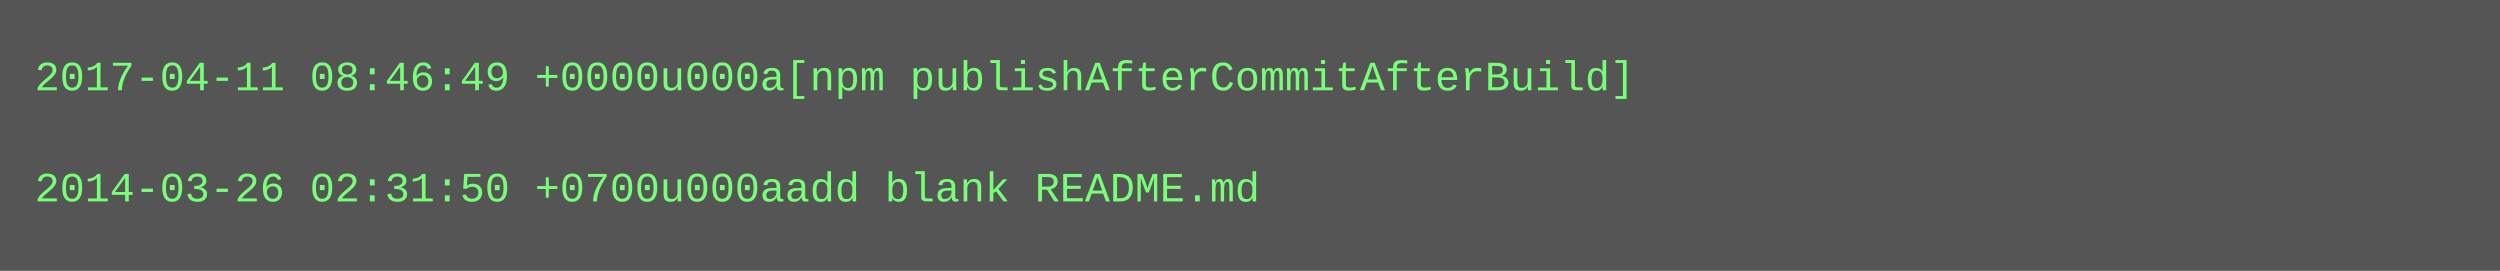
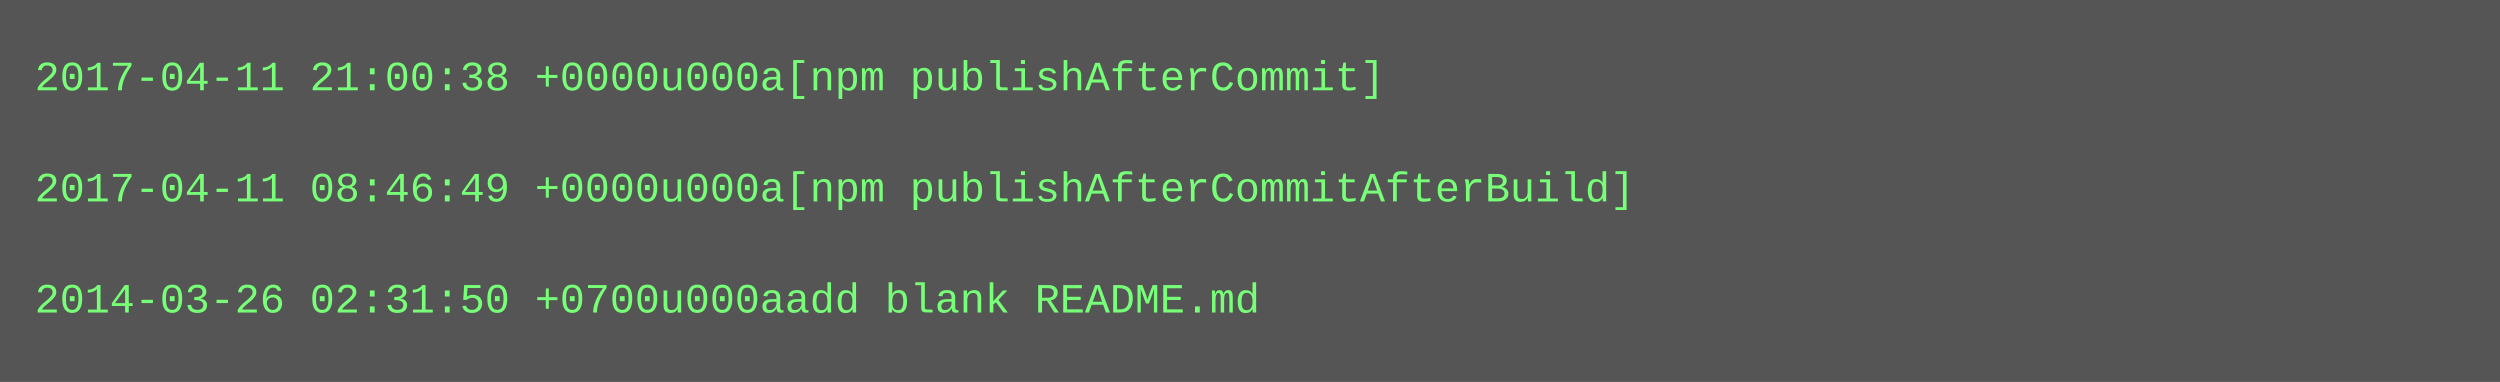
- <svg xmlns="http://www.w3.org/2000/svg" height="78" width="720">
-   <rect height="78" fill="#555" width="720" />
+ <svg xmlns="http://www.w3.org/2000/svg" height="110" width="720">
+   <rect height="110" fill="#555" width="720" />
  <text fill="#7f7" font-family="Courier New" font-size="12" xml:space="preserve">
-     <tspan x="10" y="26">2017-04-11 08:46:49 +0000u000a[npm publishAfterCommitAfterBuild]</tspan>
+     <tspan x="10" y="26">2017-04-11 21:00:38 +0000u000a[npm publishAfterCommit]</tspan>
    <tspan x="10" y="42" />
-     <tspan x="10" y="58">2014-03-26 02:31:50 +0700u000aadd blank README.md</tspan>
+     <tspan x="10" y="58">2017-04-11 08:46:49 +0000u000a[npm publishAfterCommitAfterBuild]</tspan>
+     <tspan x="10" y="74" />
+     <tspan x="10" y="90">2014-03-26 02:31:50 +0700u000aadd blank README.md</tspan>
  </text>
</svg>
